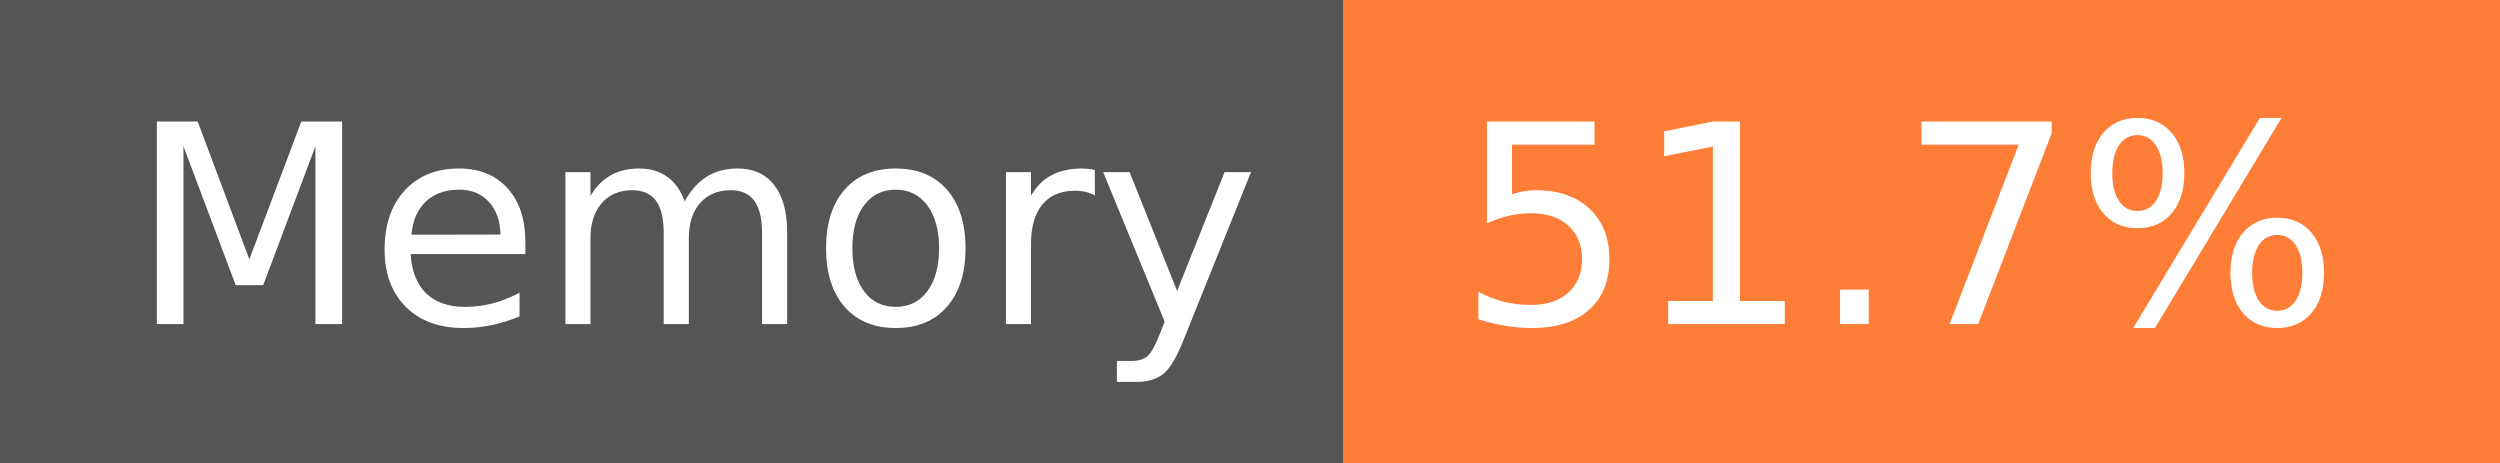
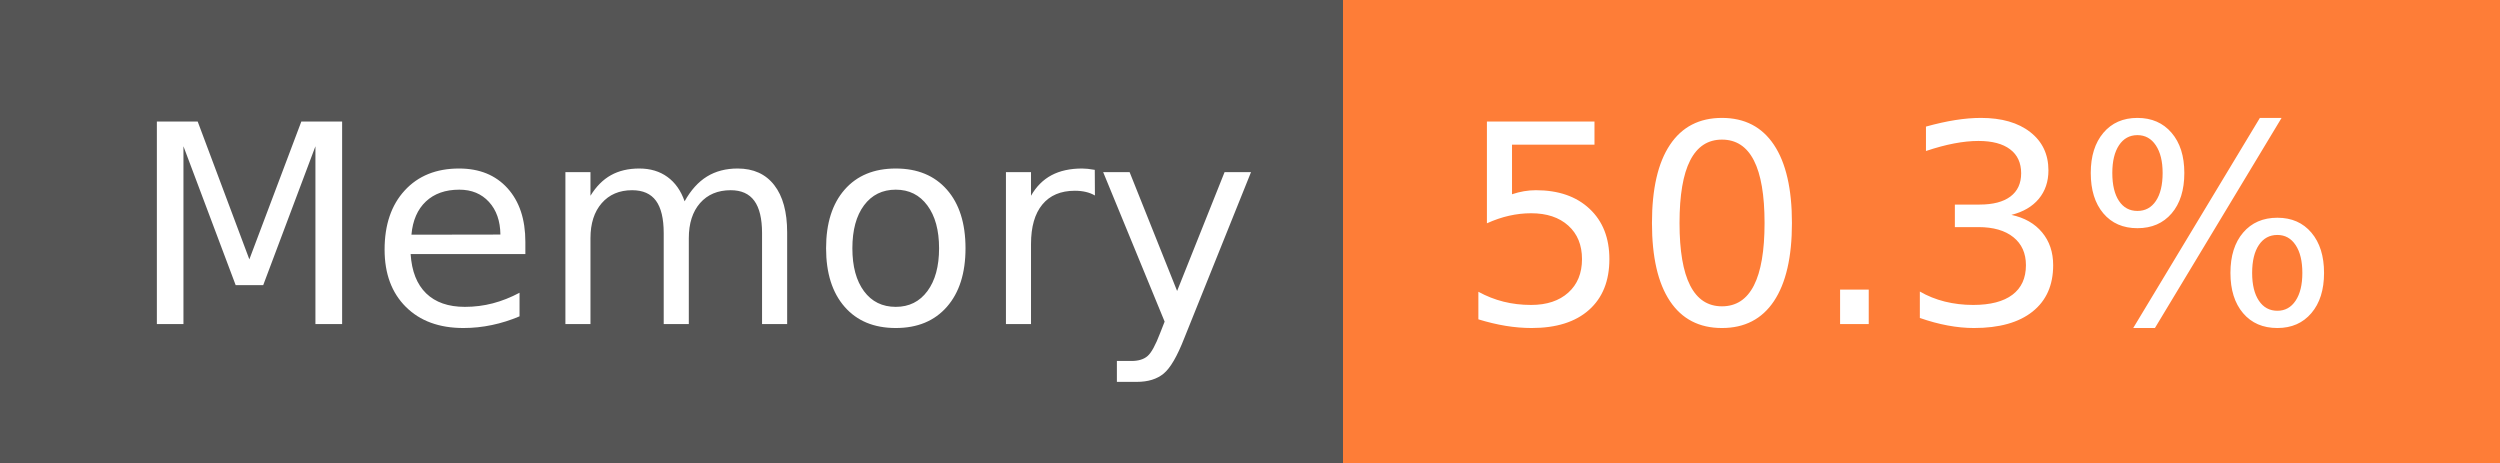
- <svg xmlns="http://www.w3.org/2000/svg" width="108" height="20" role="img" aria-label="Memory: 51.7%">
+ <svg xmlns="http://www.w3.org/2000/svg" width="108" height="20" role="img" aria-label="Memory: 50.3%">
  <g shape-rendering="crispEdges">
    <rect width="58" height="20" fill="#555" />
    <rect x="58" width="50" height="20" fill="#fe7d37" />
  </g>
  <g fill="#fff" text-anchor="middle" font-family="Verdana,Geneva,DejaVu Sans,sans-serif" text-rendering="geometricPrecision" font-size="120">
    <text x="300" y="140" transform="scale(.1)" fill="#fff" textLength="466">Memory</text>
-     <text x="820" y="140" transform="scale(.1)" fill="#fff" textLength="390">51.7%</text>
+     <text x="820" y="140" transform="scale(.1)" fill="#fff" textLength="390">50.3%</text>
  </g>
</svg>
